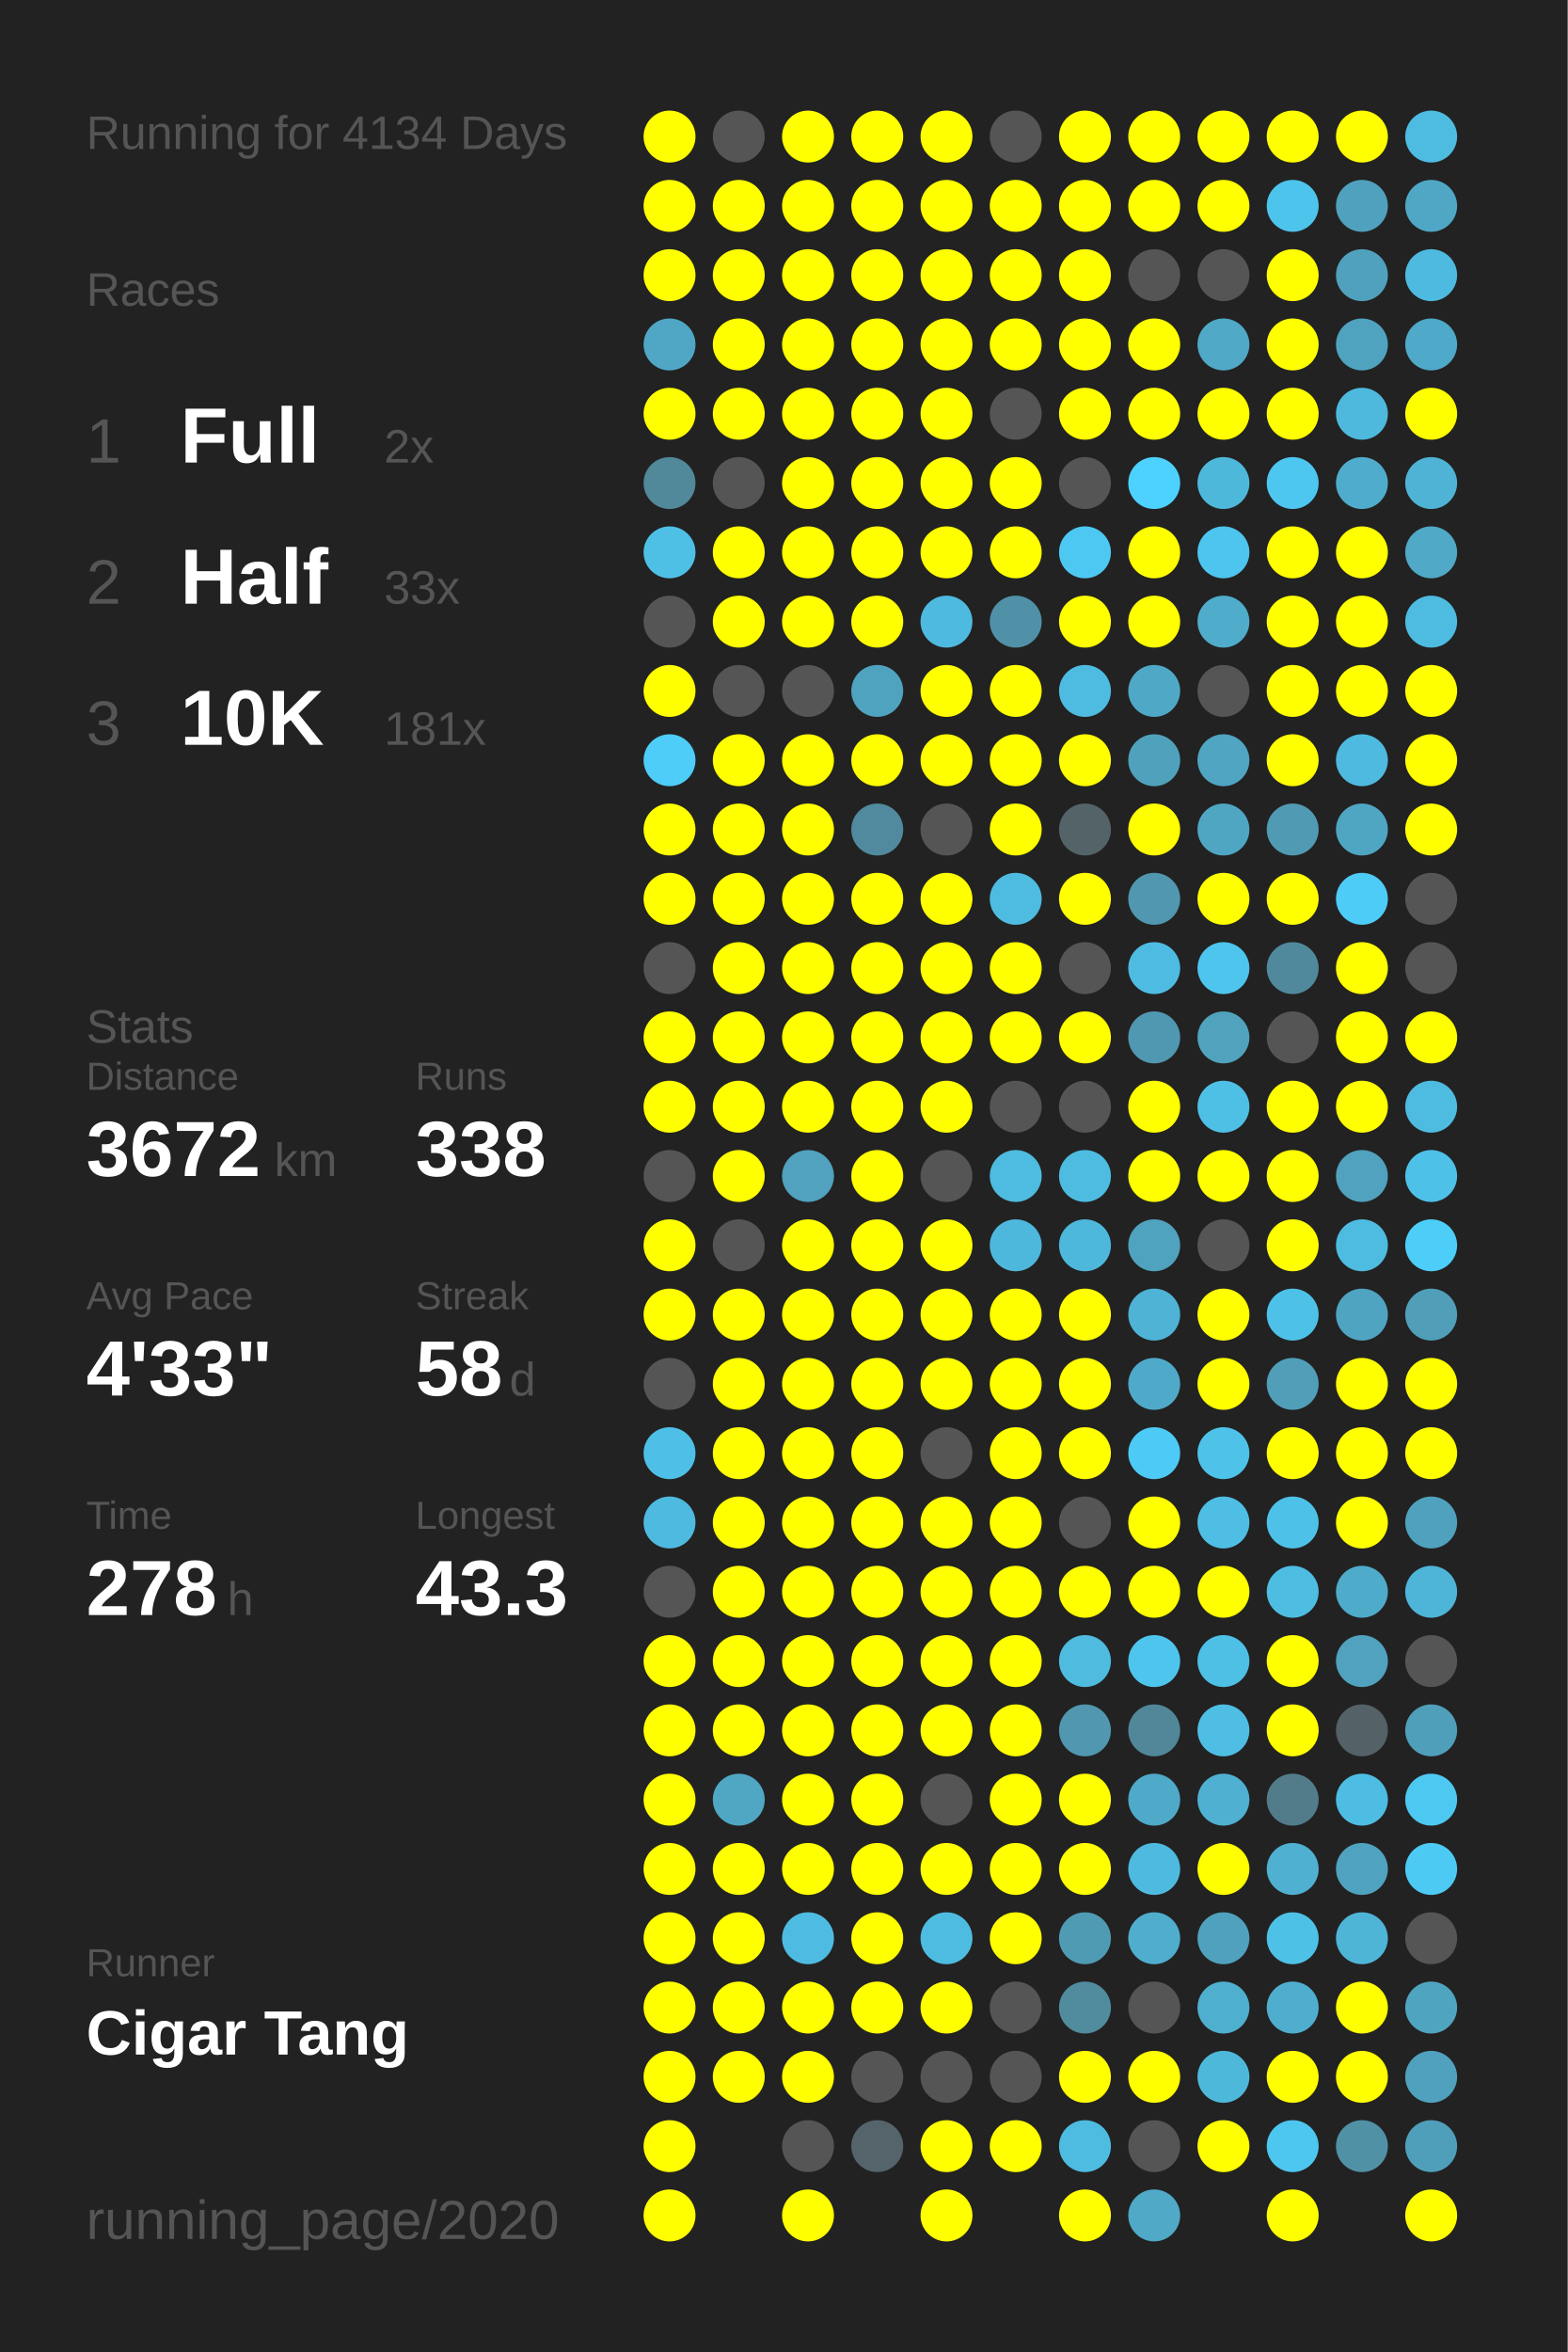
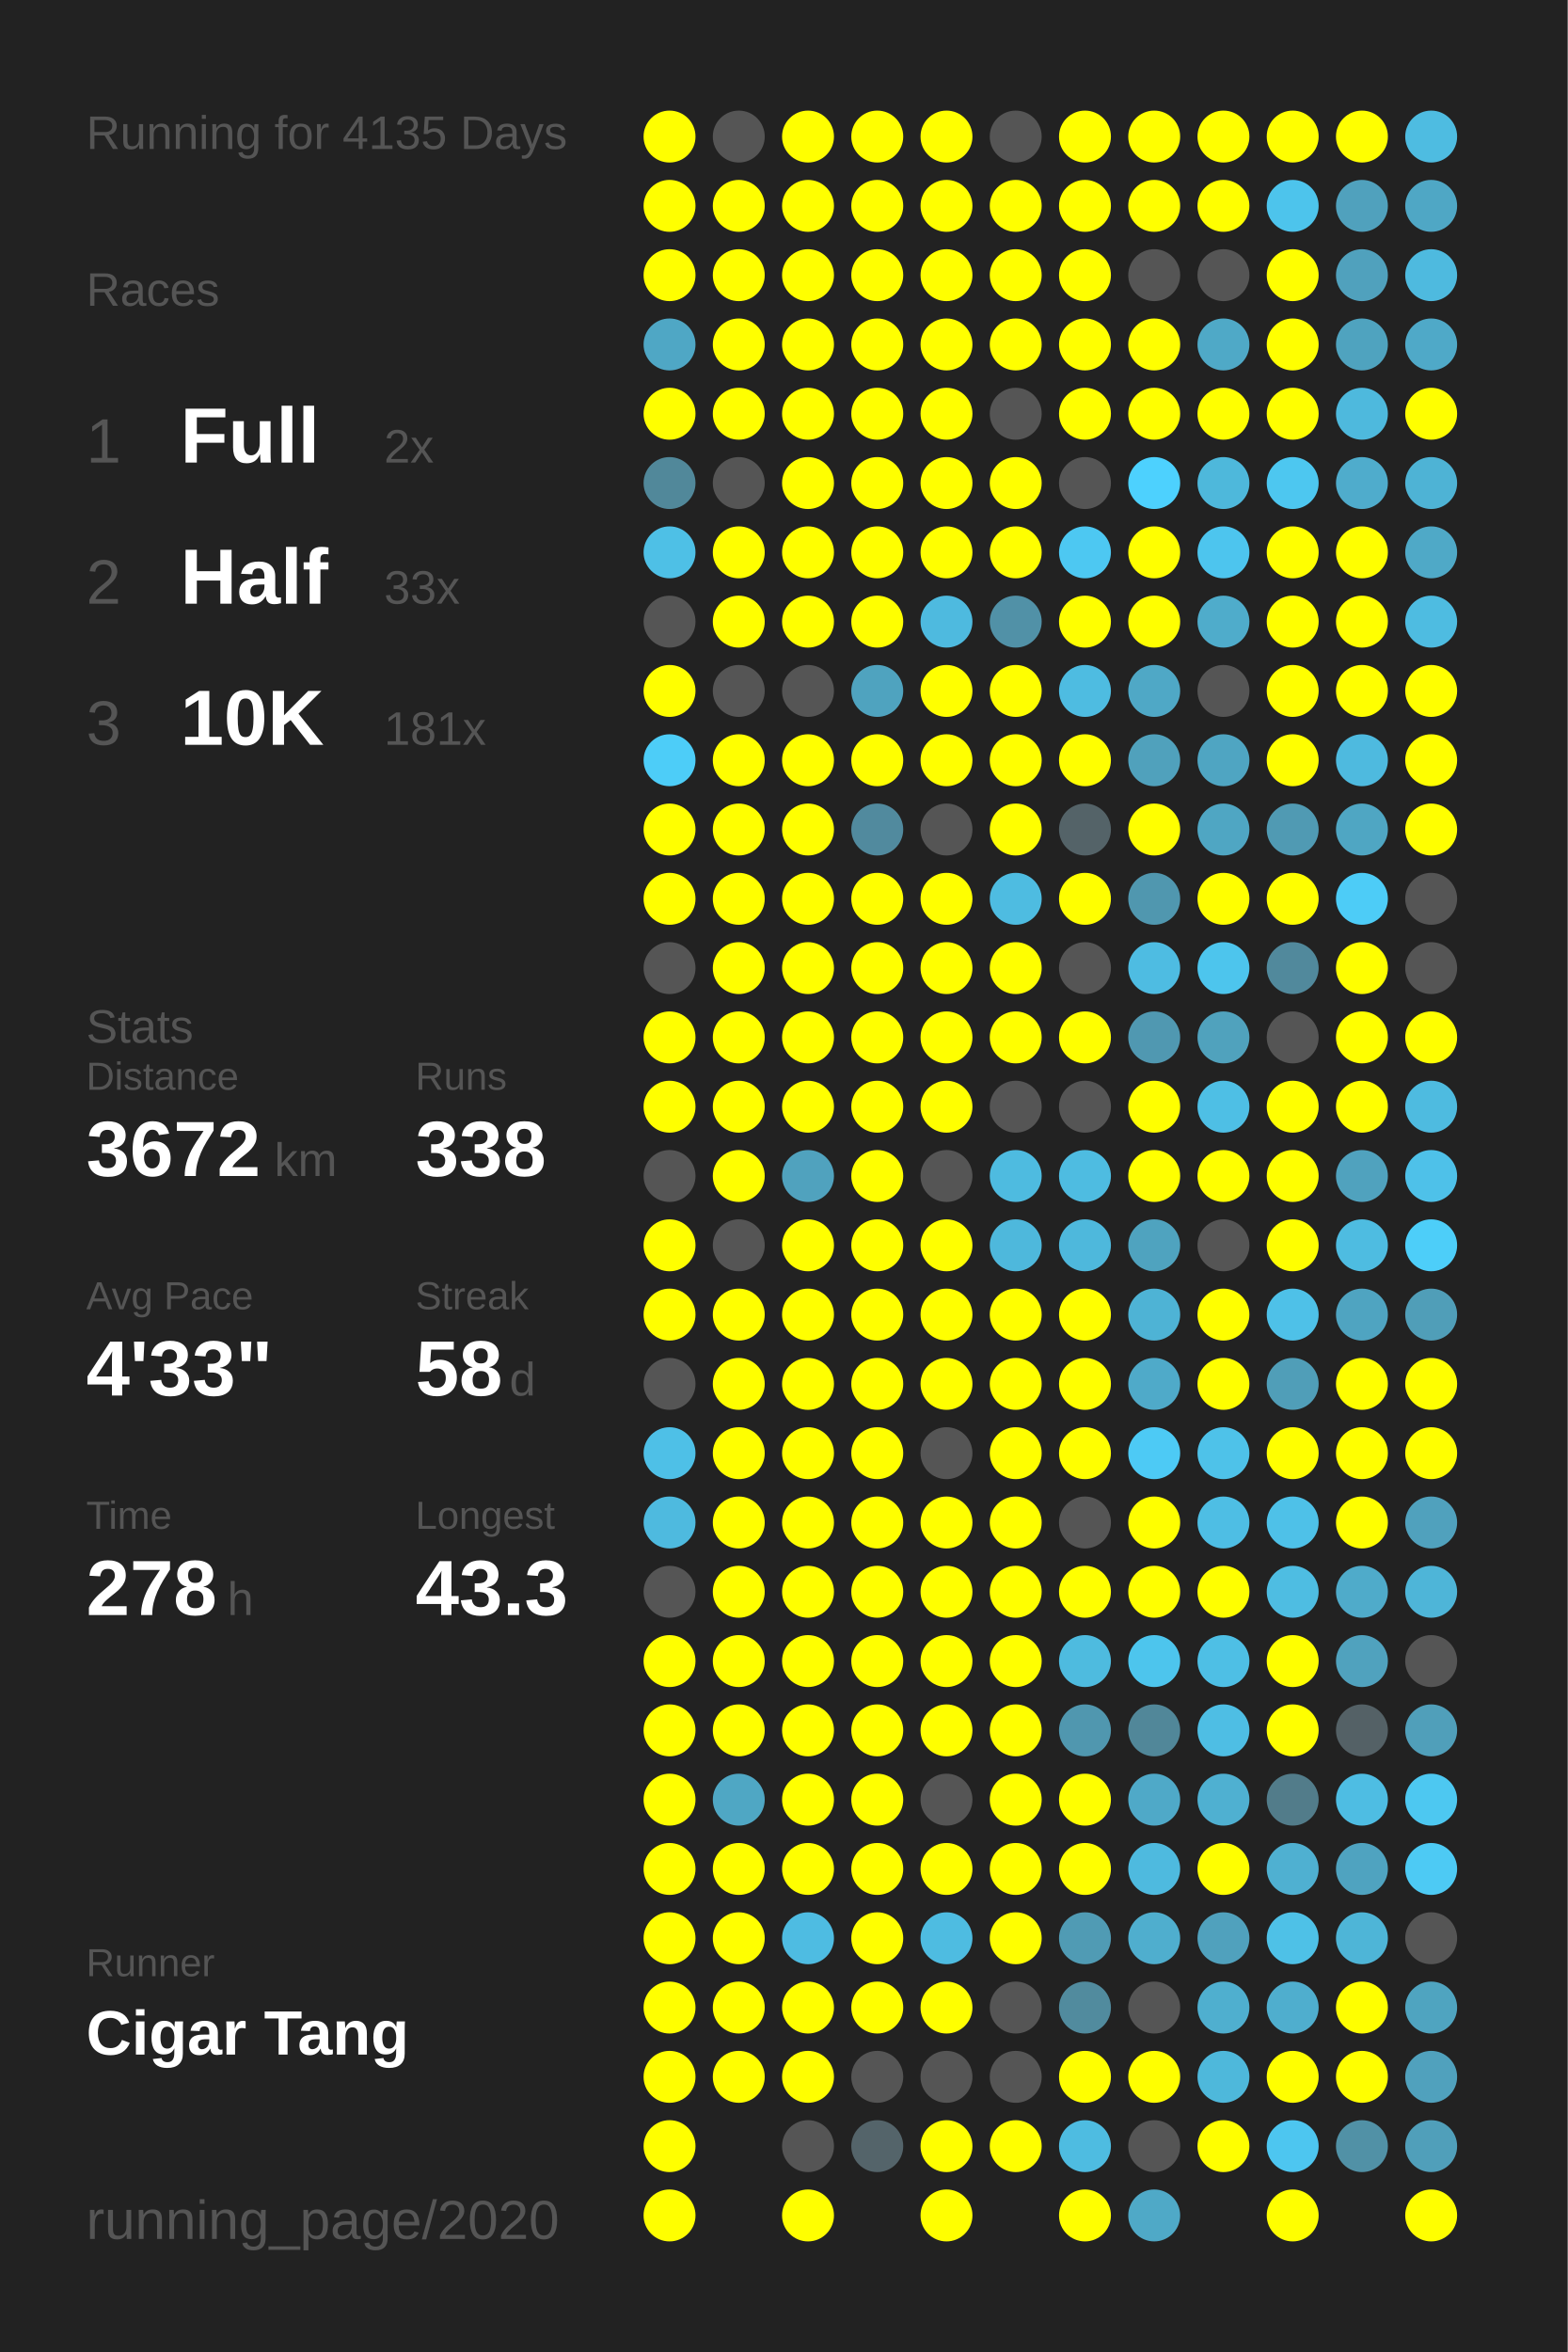
<svg xmlns="http://www.w3.org/2000/svg" baseProfile="full" height="300mm" version="1.1" viewBox="0,0,200,300" width="200mm">
  <defs />
  <rect fill="#222222" height="300" width="200" x="0" y="0" />
-   <text fill="#555555" style="font-size:6px; font-family:Arial;" x="11" y="19">Running for 4134 Days</text>
+   <text fill="#555555" style="font-size:6px; font-family:Arial;" x="11" y="19">Running for 4135 Days</text>
  <text fill="#555555" style="font-size:6px; font-family:Arial;" x="11" y="39">Races</text>
  <text fill="#555555" style="font-size:8px; font-family:Arial;" x="11" y="59">1</text>
  <text fill="#FFFFFF" style="font-size:10px; font-family:Arial; font-weight:bold;" x="23" y="59">Full</text>
  <text fill="#555555" style="font-size:6px; font-family:Arial;" x="49" y="59">2x</text>
  <text fill="#555555" style="font-size:8px; font-family:Arial;" x="11" y="77">2</text>
  <text fill="#FFFFFF" style="font-size:10px; font-family:Arial; font-weight:bold;" x="23" y="77">Half</text>
  <text fill="#555555" style="font-size:6px; font-family:Arial;" x="49" y="77">33x</text>
  <text fill="#555555" style="font-size:8px; font-family:Arial;" x="11" y="95">3</text>
  <text fill="#FFFFFF" style="font-size:10px; font-family:Arial; font-weight:bold;" x="23" y="95">10K</text>
  <text fill="#555555" style="font-size:6px; font-family:Arial;" x="49" y="95">181x</text>
  <text fill="#555555" style="font-size:6px; font-family:Arial;" x="11" y="133">Stats</text>
  <text fill="#555555" style="font-size:5px; font-family:Arial;" x="11" y="139">Distance</text>
  <text fill="#FFFFFF" style="font-size:10px; font-family:Arial; font-weight:bold;" x="11" y="150">3672</text>
  <text fill="#555555" style="font-size:6px; font-family:Arial;" x="35" y="150">km</text>
  <text fill="#555555" style="font-size:5px; font-family:Arial;" x="53" y="139">Runs</text>
  <text fill="#FFFFFF" style="font-size:10px; font-family:Arial; font-weight:bold;" x="53" y="150">338</text>
  <text fill="#555555" style="font-size:5px; font-family:Arial;" x="11" y="167">Avg Pace</text>
  <text fill="#FFFFFF" style="font-size:10px; font-family:Arial; font-weight:bold;" x="11" y="178">4'33"</text>
  <text fill="#555555" style="font-size:5px; font-family:Arial;" x="53" y="167">Streak</text>
  <text fill="#FFFFFF" style="font-size:10px; font-family:Arial; font-weight:bold;" x="53" y="178">58</text>
  <text fill="#555555" style="font-size:6px; font-family:Arial;" x="65" y="178">d</text>
  <text fill="#555555" style="font-size:5px; font-family:Arial;" x="11" y="195">Time</text>
  <text fill="#FFFFFF" style="font-size:10px; font-family:Arial; font-weight:bold;" x="11" y="206">278</text>
  <text fill="#555555" style="font-size:6px; font-family:Arial;" x="29" y="206">h</text>
  <text fill="#555555" style="font-size:5px; font-family:Arial;" x="53" y="195">Longest</text>
  <text fill="#FFFFFF" style="font-size:10px; font-family:Arial; font-weight:bold;" x="53" y="206">43.3</text>
  <text fill="#555555" style="font-size:5px; font-family:Arial;" x="11" y="252.065">Runner</text>
  <text fill="#FFFFFF" style="font-size:8px; font-family:Arial; font-weight:bold;" x="11" y="262.065">Cigar Tang</text>
  <text fill="#555555" style="font-size:7px; font-family:Arial;" x="11" y="285.581">running_page/2020</text>
  <circle cx="85.417" cy="17.419" fill="#FFFF00" r="3.312" />
  <circle cx="85.417" cy="26.258" fill="#FFFF00" r="3.312" />
  <circle cx="85.417" cy="35.097" fill="#FFFF00" r="3.312" />
  <circle cx="85.417" cy="43.935" fill="#4fa7c5" r="3.312" />
  <circle cx="85.417" cy="52.774" fill="#FFFF00" r="3.312" />
  <circle cx="85.417" cy="61.613" fill="#51889a" r="3.312" />
  <circle cx="85.417" cy="70.452" fill="#4ec0e6" r="3.312" />
  <circle cx="85.417" cy="79.29" fill="#555555" r="3.312" />
  <circle cx="85.417" cy="88.129" fill="#FFFF00" r="3.312" />
  <circle cx="85.417" cy="96.968" fill="#4dcdf8" r="3.312" />
  <circle cx="85.417" cy="105.806" fill="#FFFF00" r="3.312" />
  <circle cx="85.417" cy="114.645" fill="#FFFF00" r="3.312" />
  <circle cx="85.417" cy="123.484" fill="#555555" r="3.312" />
  <circle cx="85.417" cy="132.323" fill="#FFFF00" r="3.312" />
  <circle cx="85.417" cy="141.161" fill="#FFFF00" r="3.312" />
  <circle cx="85.417" cy="150" fill="#555555" r="3.312" />
  <circle cx="85.417" cy="158.839" fill="#FFFF00" r="3.312" />
  <circle cx="85.417" cy="167.677" fill="#FFFF00" r="3.312" />
  <circle cx="85.417" cy="176.516" fill="#555555" r="3.312" />
  <circle cx="85.417" cy="185.355" fill="#4ec0e7" r="3.312" />
  <circle cx="85.417" cy="194.194" fill="#4ebadf" r="3.312" />
  <circle cx="85.417" cy="203.032" fill="#555555" r="3.312" />
  <circle cx="85.417" cy="211.871" fill="#FFFF00" r="3.312" />
  <circle cx="85.417" cy="220.71" fill="#FFFF00" r="3.312" />
  <circle cx="85.417" cy="229.548" fill="#FFFF00" r="3.312" />
  <circle cx="85.417" cy="238.387" fill="#FFFF00" r="3.312" />
  <circle cx="85.417" cy="247.226" fill="#FFFF00" r="3.312" />
  <circle cx="85.417" cy="256.065" fill="#FFFF00" r="3.312" />
  <circle cx="85.417" cy="264.903" fill="#FFFF00" r="3.312" />
  <circle cx="85.417" cy="273.742" fill="#FFFF00" r="3.312" />
  <circle cx="85.417" cy="282.581" fill="#FFFF00" r="3.312" />
  <circle cx="94.25" cy="17.419" fill="#555555" r="3.312" />
  <circle cx="94.25" cy="26.258" fill="#FFFF00" r="3.312" />
  <circle cx="94.25" cy="35.097" fill="#FFFF00" r="3.312" />
  <circle cx="94.25" cy="43.935" fill="#FFFF00" r="3.312" />
  <circle cx="94.25" cy="52.774" fill="#FFFF00" r="3.312" />
  <circle cx="94.25" cy="61.613" fill="#555555" r="3.312" />
  <circle cx="94.25" cy="70.452" fill="#FFFF00" r="3.312" />
  <circle cx="94.25" cy="79.29" fill="#FFFF00" r="3.312" />
  <circle cx="94.25" cy="88.129" fill="#555555" r="3.312" />
  <circle cx="94.25" cy="96.968" fill="#FFFF00" r="3.312" />
  <circle cx="94.25" cy="105.806" fill="#FFFF00" r="3.312" />
  <circle cx="94.25" cy="114.645" fill="#FFFF00" r="3.312" />
  <circle cx="94.25" cy="123.484" fill="#FFFF00" r="3.312" />
  <circle cx="94.25" cy="132.323" fill="#FFFF00" r="3.312" />
  <circle cx="94.25" cy="141.161" fill="#FFFF00" r="3.312" />
  <circle cx="94.25" cy="150" fill="#FFFF00" r="3.312" />
  <circle cx="94.25" cy="158.839" fill="#555555" r="3.312" />
  <circle cx="94.25" cy="167.677" fill="#FFFF00" r="3.312" />
  <circle cx="94.25" cy="176.516" fill="#FFFF00" r="3.312" />
  <circle cx="94.25" cy="185.355" fill="#FFFF00" r="3.312" />
  <circle cx="94.25" cy="194.194" fill="#FFFF00" r="3.312" />
  <circle cx="94.25" cy="203.032" fill="#FFFF00" r="3.312" />
  <circle cx="94.25" cy="211.871" fill="#FFFF00" r="3.312" />
  <circle cx="94.25" cy="220.71" fill="#FFFF00" r="3.312" />
  <circle cx="94.25" cy="229.548" fill="#4fa7c4" r="3.312" />
  <circle cx="94.25" cy="238.387" fill="#FFFF00" r="3.312" />
  <circle cx="94.25" cy="247.226" fill="#FFFF00" r="3.312" />
  <circle cx="94.25" cy="256.065" fill="#FFFF00" r="3.312" />
  <circle cx="94.25" cy="264.903" fill="#FFFF00" r="3.312" />
  <circle cx="103.083" cy="17.419" fill="#FFFF00" r="3.312" />
  <circle cx="103.083" cy="26.258" fill="#FFFF00" r="3.312" />
  <circle cx="103.083" cy="35.097" fill="#FFFF00" r="3.312" />
  <circle cx="103.083" cy="43.935" fill="#FFFF00" r="3.312" />
  <circle cx="103.083" cy="52.774" fill="#FFFF00" r="3.312" />
  <circle cx="103.083" cy="61.613" fill="#FFFF00" r="3.312" />
  <circle cx="103.083" cy="70.452" fill="#FFFF00" r="3.312" />
  <circle cx="103.083" cy="79.29" fill="#FFFF00" r="3.312" />
  <circle cx="103.083" cy="88.129" fill="#555555" r="3.312" />
  <circle cx="103.083" cy="96.968" fill="#FFFF00" r="3.312" />
  <circle cx="103.083" cy="105.806" fill="#FFFF00" r="3.312" />
  <circle cx="103.083" cy="114.645" fill="#FFFF00" r="3.312" />
  <circle cx="103.083" cy="123.484" fill="#FFFF00" r="3.312" />
  <circle cx="103.083" cy="132.323" fill="#FFFF00" r="3.312" />
  <circle cx="103.083" cy="141.161" fill="#FFFF00" r="3.312" />
  <circle cx="103.083" cy="150" fill="#50a2be" r="3.312" />
  <circle cx="103.083" cy="158.839" fill="#FFFF00" r="3.312" />
  <circle cx="103.083" cy="167.677" fill="#FFFF00" r="3.312" />
  <circle cx="103.083" cy="176.516" fill="#FFFF00" r="3.312" />
  <circle cx="103.083" cy="185.355" fill="#FFFF00" r="3.312" />
  <circle cx="103.083" cy="194.194" fill="#FFFF00" r="3.312" />
  <circle cx="103.083" cy="203.032" fill="#FFFF00" r="3.312" />
  <circle cx="103.083" cy="211.871" fill="#FFFF00" r="3.312" />
  <circle cx="103.083" cy="220.71" fill="#FFFF00" r="3.312" />
  <circle cx="103.083" cy="229.548" fill="#FFFF00" r="3.312" />
  <circle cx="103.083" cy="238.387" fill="#FFFF00" r="3.312" />
  <circle cx="103.083" cy="247.226" fill="#4ebce2" r="3.312" />
  <circle cx="103.083" cy="256.065" fill="#FFFF00" r="3.312" />
  <circle cx="103.083" cy="264.903" fill="#FFFF00" r="3.312" />
  <circle cx="103.083" cy="273.742" fill="#555555" r="3.312" />
  <circle cx="103.083" cy="282.581" fill="#FFFF00" r="3.312" />
  <circle cx="111.917" cy="17.419" fill="#FFFF00" r="3.312" />
  <circle cx="111.917" cy="26.258" fill="#FFFF00" r="3.312" />
  <circle cx="111.917" cy="35.097" fill="#FFFF00" r="3.312" />
  <circle cx="111.917" cy="43.935" fill="#FFFF00" r="3.312" />
  <circle cx="111.917" cy="52.774" fill="#FFFF00" r="3.312" />
  <circle cx="111.917" cy="61.613" fill="#FFFF00" r="3.312" />
  <circle cx="111.917" cy="70.452" fill="#FFFF00" r="3.312" />
  <circle cx="111.917" cy="79.29" fill="#FFFF00" r="3.312" />
  <circle cx="111.917" cy="88.129" fill="#4fa3bf" r="3.312" />
  <circle cx="111.917" cy="96.968" fill="#FFFF00" r="3.312" />
  <circle cx="111.917" cy="105.806" fill="#518a9e" r="3.312" />
  <circle cx="111.917" cy="114.645" fill="#FFFF00" r="3.312" />
  <circle cx="111.917" cy="123.484" fill="#FFFF00" r="3.312" />
  <circle cx="111.917" cy="132.323" fill="#FFFF00" r="3.312" />
  <circle cx="111.917" cy="141.161" fill="#FFFF00" r="3.312" />
  <circle cx="111.917" cy="150" fill="#FFFF00" r="3.312" />
  <circle cx="111.917" cy="158.839" fill="#FFFF00" r="3.312" />
  <circle cx="111.917" cy="167.677" fill="#FFFF00" r="3.312" />
  <circle cx="111.917" cy="176.516" fill="#FFFF00" r="3.312" />
  <circle cx="111.917" cy="185.355" fill="#FFFF00" r="3.312" />
  <circle cx="111.917" cy="194.194" fill="#FFFF00" r="3.312" />
  <circle cx="111.917" cy="203.032" fill="#FFFF00" r="3.312" />
  <circle cx="111.917" cy="211.871" fill="#FFFF00" r="3.312" />
  <circle cx="111.917" cy="220.71" fill="#FFFF00" r="3.312" />
  <circle cx="111.917" cy="229.548" fill="#FFFF00" r="3.312" />
  <circle cx="111.917" cy="238.387" fill="#FFFF00" r="3.312" />
  <circle cx="111.917" cy="247.226" fill="#FFFF00" r="3.312" />
  <circle cx="111.917" cy="256.065" fill="#FFFF00" r="3.312" />
  <circle cx="111.917" cy="264.903" fill="#555555" r="3.312" />
  <circle cx="111.917" cy="273.742" fill="#54646a" r="3.312" />
  <circle cx="120.75" cy="17.419" fill="#FFFF00" r="3.312" />
  <circle cx="120.75" cy="26.258" fill="#FFFF00" r="3.312" />
  <circle cx="120.75" cy="35.097" fill="#FFFF00" r="3.312" />
  <circle cx="120.75" cy="43.935" fill="#FFFF00" r="3.312" />
  <circle cx="120.75" cy="52.774" fill="#FFFF00" r="3.312" />
  <circle cx="120.75" cy="61.613" fill="#FFFF00" r="3.312" />
  <circle cx="120.75" cy="70.452" fill="#FFFF00" r="3.312" />
  <circle cx="120.75" cy="79.29" fill="#4ebadf" r="3.312" />
  <circle cx="120.75" cy="88.129" fill="#FFFF00" r="3.312" />
  <circle cx="120.75" cy="96.968" fill="#FFFF00" r="3.312" />
  <circle cx="120.75" cy="105.806" fill="#555555" r="3.312" />
  <circle cx="120.75" cy="114.645" fill="#FFFF00" r="3.312" />
  <circle cx="120.75" cy="123.484" fill="#FFFF00" r="3.312" />
  <circle cx="120.75" cy="132.323" fill="#FFFF00" r="3.312" />
  <circle cx="120.75" cy="141.161" fill="#FFFF00" r="3.312" />
  <circle cx="120.75" cy="150" fill="#555555" r="3.312" />
  <circle cx="120.75" cy="158.839" fill="#FFFF00" r="3.312" />
  <circle cx="120.75" cy="167.677" fill="#FFFF00" r="3.312" />
  <circle cx="120.75" cy="176.516" fill="#FFFF00" r="3.312" />
  <circle cx="120.75" cy="185.355" fill="#555555" r="3.312" />
  <circle cx="120.75" cy="194.194" fill="#FFFF00" r="3.312" />
  <circle cx="120.75" cy="203.032" fill="#FFFF00" r="3.312" />
  <circle cx="120.75" cy="211.871" fill="#FFFF00" r="3.312" />
  <circle cx="120.75" cy="220.71" fill="#FFFF00" r="3.312" />
  <circle cx="120.75" cy="229.548" fill="#555555" r="3.312" />
  <circle cx="120.75" cy="238.387" fill="#FFFF00" r="3.312" />
  <circle cx="120.75" cy="247.226" fill="#4ebce1" r="3.312" />
  <circle cx="120.75" cy="256.065" fill="#FFFF00" r="3.312" />
  <circle cx="120.75" cy="264.903" fill="#555555" r="3.312" />
  <circle cx="120.75" cy="273.742" fill="#FFFF00" r="3.312" />
  <circle cx="120.75" cy="282.581" fill="#FFFF00" r="3.312" />
  <circle cx="129.583" cy="17.419" fill="#555555" r="3.312" />
  <circle cx="129.583" cy="26.258" fill="#FFFF00" r="3.312" />
  <circle cx="129.583" cy="35.097" fill="#FFFF00" r="3.312" />
  <circle cx="129.583" cy="43.935" fill="#FFFF00" r="3.312" />
  <circle cx="129.583" cy="52.774" fill="#555555" r="3.312" />
  <circle cx="129.583" cy="61.613" fill="#FFFF00" r="3.312" />
  <circle cx="129.583" cy="70.452" fill="#FFFF00" r="3.312" />
  <circle cx="129.583" cy="79.29" fill="#5191a7" r="3.312" />
  <circle cx="129.583" cy="88.129" fill="#FFFF00" r="3.312" />
  <circle cx="129.583" cy="96.968" fill="#FFFF00" r="3.312" />
  <circle cx="129.583" cy="105.806" fill="#FFFF00" r="3.312" />
  <circle cx="129.583" cy="114.645" fill="#4ebce1" r="3.312" />
  <circle cx="129.583" cy="123.484" fill="#FFFF00" r="3.312" />
  <circle cx="129.583" cy="132.323" fill="#FFFF00" r="3.312" />
  <circle cx="129.583" cy="141.161" fill="#555555" r="3.312" />
  <circle cx="129.583" cy="150" fill="#4ebbe0" r="3.312" />
  <circle cx="129.583" cy="158.839" fill="#4eb8dc" r="3.312" />
  <circle cx="129.583" cy="167.677" fill="#FFFF00" r="3.312" />
  <circle cx="129.583" cy="176.516" fill="#FFFF00" r="3.312" />
  <circle cx="129.583" cy="185.355" fill="#FFFF00" r="3.312" />
  <circle cx="129.583" cy="194.194" fill="#FFFF00" r="3.312" />
  <circle cx="129.583" cy="203.032" fill="#FFFF00" r="3.312" />
  <circle cx="129.583" cy="211.871" fill="#FFFF00" r="3.312" />
  <circle cx="129.583" cy="220.71" fill="#FFFF00" r="3.312" />
  <circle cx="129.583" cy="229.548" fill="#FFFF00" r="3.312" />
  <circle cx="129.583" cy="238.387" fill="#FFFF00" r="3.312" />
  <circle cx="129.583" cy="247.226" fill="#FFFF00" r="3.312" />
  <circle cx="129.583" cy="256.065" fill="#555555" r="3.312" />
  <circle cx="129.583" cy="264.903" fill="#555555" r="3.312" />
  <circle cx="129.583" cy="273.742" fill="#FFFF00" r="3.312" />
  <circle cx="138.417" cy="17.419" fill="#FFFF00" r="3.312" />
  <circle cx="138.417" cy="26.258" fill="#FFFF00" r="3.312" />
  <circle cx="138.417" cy="35.097" fill="#FFFF00" r="3.312" />
  <circle cx="138.417" cy="43.935" fill="#FFFF00" r="3.312" />
  <circle cx="138.417" cy="52.774" fill="#FFFF00" r="3.312" />
  <circle cx="138.417" cy="61.613" fill="#555555" r="3.312" />
  <circle cx="138.417" cy="70.452" fill="#4dc8f2" r="3.312" />
  <circle cx="138.417" cy="79.29" fill="#FFFF00" r="3.312" />
  <circle cx="138.417" cy="88.129" fill="#4ebce1" r="3.312" />
  <circle cx="138.417" cy="96.968" fill="#FFFF00" r="3.312" />
  <circle cx="138.417" cy="105.806" fill="#546368" r="3.312" />
  <circle cx="138.417" cy="114.645" fill="#FFFF00" r="3.312" />
  <circle cx="138.417" cy="123.484" fill="#555555" r="3.312" />
  <circle cx="138.417" cy="132.323" fill="#FFFF00" r="3.312" />
  <circle cx="138.417" cy="141.161" fill="#555555" r="3.312" />
  <circle cx="138.417" cy="150" fill="#4ebce1" r="3.312" />
  <circle cx="138.417" cy="158.839" fill="#4eb8dc" r="3.312" />
  <circle cx="138.417" cy="167.677" fill="#FFFF00" r="3.312" />
  <circle cx="138.417" cy="176.516" fill="#FFFF00" r="3.312" />
  <circle cx="138.417" cy="185.355" fill="#FFFF00" r="3.312" />
  <circle cx="138.417" cy="194.194" fill="#555555" r="3.312" />
  <circle cx="138.417" cy="203.032" fill="#FFFF00" r="3.312" />
  <circle cx="138.417" cy="211.871" fill="#4ebbdf" r="3.312" />
  <circle cx="138.417" cy="220.71" fill="#5097af" r="3.312" />
  <circle cx="138.417" cy="229.548" fill="#FFFF00" r="3.312" />
  <circle cx="138.417" cy="238.387" fill="#FFFF00" r="3.312" />
  <circle cx="138.417" cy="247.226" fill="#509bb4" r="3.312" />
  <circle cx="138.417" cy="256.065" fill="#518b9e" r="3.312" />
  <circle cx="138.417" cy="264.903" fill="#FFFF00" r="3.312" />
  <circle cx="138.417" cy="273.742" fill="#4ebce1" r="3.312" />
  <circle cx="138.417" cy="282.581" fill="#FFFF00" r="3.312" />
  <circle cx="147.25" cy="17.419" fill="#FFFF00" r="3.312" />
  <circle cx="147.25" cy="26.258" fill="#FFFF00" r="3.312" />
  <circle cx="147.25" cy="35.097" fill="#555555" r="3.312" />
  <circle cx="147.25" cy="43.935" fill="#FFFF00" r="3.312" />
  <circle cx="147.25" cy="52.774" fill="#FFFF00" r="3.312" />
  <circle cx="147.25" cy="61.613" fill="#4dd1fe" r="3.312" />
  <circle cx="147.25" cy="70.452" fill="#FFFF00" r="3.312" />
  <circle cx="147.25" cy="79.29" fill="#FFFF00" r="3.312" />
  <circle cx="147.25" cy="88.129" fill="#4fa8c6" r="3.312" />
  <circle cx="147.25" cy="96.968" fill="#50a1bc" r="3.312" />
  <circle cx="147.25" cy="105.806" fill="#FFFF00" r="3.312" />
  <circle cx="147.25" cy="114.645" fill="#5097af" r="3.312" />
  <circle cx="147.25" cy="123.484" fill="#4ebce2" r="3.312" />
  <circle cx="147.25" cy="132.323" fill="#5098b1" r="3.312" />
  <circle cx="147.25" cy="141.161" fill="#FFFF00" r="3.312" />
  <circle cx="147.25" cy="150" fill="#FFFF00" r="3.312" />
  <circle cx="147.25" cy="158.839" fill="#4fa3bf" r="3.312" />
  <circle cx="147.25" cy="167.677" fill="#4eb3d5" r="3.312" />
  <circle cx="147.25" cy="176.516" fill="#4faac9" r="3.312" />
  <circle cx="147.25" cy="185.355" fill="#4dcaf5" r="3.312" />
  <circle cx="147.25" cy="194.194" fill="#FFFF00" r="3.312" />
  <circle cx="147.25" cy="203.032" fill="#FFFF00" r="3.312" />
  <circle cx="147.25" cy="211.871" fill="#4dc5ed" r="3.312" />
  <circle cx="147.25" cy="220.71" fill="#518799" r="3.312" />
  <circle cx="147.25" cy="229.548" fill="#4fa9c8" r="3.312" />
  <circle cx="147.25" cy="238.387" fill="#4ebadf" r="3.312" />
  <circle cx="147.25" cy="247.226" fill="#4faece" r="3.312" />
  <circle cx="147.25" cy="256.065" fill="#555555" r="3.312" />
  <circle cx="147.25" cy="264.903" fill="#FFFF00" r="3.312" />
  <circle cx="147.25" cy="273.742" fill="#555555" r="3.312" />
  <circle cx="147.25" cy="282.581" fill="#4fa9c7" r="3.312" />
  <circle cx="156.083" cy="17.419" fill="#FFFF00" r="3.312" />
  <circle cx="156.083" cy="26.258" fill="#FFFF00" r="3.312" />
  <circle cx="156.083" cy="35.097" fill="#555555" r="3.312" />
  <circle cx="156.083" cy="43.935" fill="#4fa9c7" r="3.312" />
  <circle cx="156.083" cy="52.774" fill="#FFFF00" r="3.312" />
  <circle cx="156.083" cy="61.613" fill="#4eb8db" r="3.312" />
  <circle cx="156.083" cy="70.452" fill="#4dc5ee" r="3.312" />
  <circle cx="156.083" cy="79.29" fill="#4faccb" r="3.312" />
  <circle cx="156.083" cy="88.129" fill="#555555" r="3.312" />
  <circle cx="156.083" cy="96.968" fill="#4fa5c2" r="3.312" />
  <circle cx="156.083" cy="105.806" fill="#4fa6c3" r="3.312" />
  <circle cx="156.083" cy="114.645" fill="#FFFF00" r="3.312" />
  <circle cx="156.083" cy="123.484" fill="#4dc5ed" r="3.312" />
  <circle cx="156.083" cy="132.323" fill="#50a2bd" r="3.312" />
  <circle cx="156.083" cy="141.161" fill="#4ebfe5" r="3.312" />
  <circle cx="156.083" cy="150" fill="#FFFF00" r="3.312" />
  <circle cx="156.083" cy="158.839" fill="#555555" r="3.312" />
  <circle cx="156.083" cy="167.677" fill="#FFFF00" r="3.312" />
  <circle cx="156.083" cy="176.516" fill="#FFFF00" r="3.312" />
  <circle cx="156.083" cy="185.355" fill="#4ec2e9" r="3.312" />
  <circle cx="156.083" cy="194.194" fill="#4ebee4" r="3.312" />
  <circle cx="156.083" cy="203.032" fill="#FFFF00" r="3.312" />
  <circle cx="156.083" cy="211.871" fill="#4ebfe5" r="3.312" />
  <circle cx="156.083" cy="220.71" fill="#4ebee4" r="3.312" />
  <circle cx="156.083" cy="229.548" fill="#4fb0d1" r="3.312" />
  <circle cx="156.083" cy="238.387" fill="#FFFF00" r="3.312" />
  <circle cx="156.083" cy="247.226" fill="#50a1bd" r="3.312" />
  <circle cx="156.083" cy="256.065" fill="#4fafcf" r="3.312" />
  <circle cx="156.083" cy="264.903" fill="#4eb8db" r="3.312" />
  <circle cx="156.083" cy="273.742" fill="#FFFF00" r="3.312" />
  <circle cx="164.917" cy="17.419" fill="#FFFF00" r="3.312" />
  <circle cx="164.917" cy="26.258" fill="#4dc4ec" r="3.312" />
  <circle cx="164.917" cy="35.097" fill="#FFFF00" r="3.312" />
  <circle cx="164.917" cy="43.935" fill="#FFFF00" r="3.312" />
  <circle cx="164.917" cy="52.774" fill="#FFFF00" r="3.312" />
  <circle cx="164.917" cy="61.613" fill="#4dc7f0" r="3.312" />
  <circle cx="164.917" cy="70.452" fill="#FFFF00" r="3.312" />
  <circle cx="164.917" cy="79.29" fill="#FFFF00" r="3.312" />
  <circle cx="164.917" cy="88.129" fill="#FFFF00" r="3.312" />
  <circle cx="164.917" cy="96.968" fill="#FFFF00" r="3.312" />
  <circle cx="164.917" cy="105.806" fill="#509ab3" r="3.312" />
  <circle cx="164.917" cy="114.645" fill="#FFFF00" r="3.312" />
  <circle cx="164.917" cy="123.484" fill="#51899c" r="3.312" />
  <circle cx="164.917" cy="132.323" fill="#555555" r="3.312" />
  <circle cx="164.917" cy="141.161" fill="#FFFF00" r="3.312" />
  <circle cx="164.917" cy="150" fill="#FFFF00" r="3.312" />
  <circle cx="164.917" cy="158.839" fill="#FFFF00" r="3.312" />
  <circle cx="164.917" cy="167.677" fill="#4ec1e8" r="3.312" />
  <circle cx="164.917" cy="176.516" fill="#509eb8" r="3.312" />
  <circle cx="164.917" cy="185.355" fill="#FFFF00" r="3.312" />
  <circle cx="164.917" cy="194.194" fill="#4ec1e8" r="3.312" />
  <circle cx="164.917" cy="203.032" fill="#4ebde2" r="3.312" />
  <circle cx="164.917" cy="211.871" fill="#FFFF00" r="3.312" />
  <circle cx="164.917" cy="220.71" fill="#FFFF00" r="3.312" />
  <circle cx="164.917" cy="229.548" fill="#527c8a" r="3.312" />
  <circle cx="164.917" cy="238.387" fill="#4fb0d1" r="3.312" />
  <circle cx="164.917" cy="247.226" fill="#4ec1e7" r="3.312" />
  <circle cx="164.917" cy="256.065" fill="#4faece" r="3.312" />
  <circle cx="164.917" cy="264.903" fill="#FFFF00" r="3.312" />
  <circle cx="164.917" cy="273.742" fill="#4dc6f0" r="3.312" />
  <circle cx="164.917" cy="282.581" fill="#FFFF00" r="3.312" />
  <circle cx="173.75" cy="17.419" fill="#FFFF00" r="3.312" />
  <circle cx="173.75" cy="26.258" fill="#50a1bd" r="3.312" />
  <circle cx="173.75" cy="35.097" fill="#50a1bd" r="3.312" />
  <circle cx="173.75" cy="43.935" fill="#4fa3bf" r="3.312" />
  <circle cx="173.75" cy="52.774" fill="#4eb9dd" r="3.312" />
  <circle cx="173.75" cy="61.613" fill="#4faccc" r="3.312" />
  <circle cx="173.75" cy="70.452" fill="#FFFF00" r="3.312" />
  <circle cx="173.75" cy="79.29" fill="#FFFF00" r="3.312" />
  <circle cx="173.75" cy="88.129" fill="#FFFF00" r="3.312" />
  <circle cx="173.75" cy="96.968" fill="#4ebadf" r="3.312" />
  <circle cx="173.75" cy="105.806" fill="#4fa6c3" r="3.312" />
  <circle cx="173.75" cy="114.645" fill="#4dccf7" r="3.312" />
  <circle cx="173.75" cy="123.484" fill="#FFFF00" r="3.312" />
  <circle cx="173.75" cy="132.323" fill="#FFFF00" r="3.312" />
  <circle cx="173.75" cy="141.161" fill="#FFFF00" r="3.312" />
  <circle cx="173.75" cy="150" fill="#50a2be" r="3.312" />
  <circle cx="173.75" cy="158.839" fill="#4ebce1" r="3.312" />
  <circle cx="173.75" cy="167.677" fill="#4fa4c1" r="3.312" />
  <circle cx="173.75" cy="176.516" fill="#FFFF00" r="3.312" />
  <circle cx="173.75" cy="185.355" fill="#FFFF00" r="3.312" />
  <circle cx="173.75" cy="194.194" fill="#FFFF00" r="3.312" />
  <circle cx="173.75" cy="203.032" fill="#4fabca" r="3.312" />
  <circle cx="173.75" cy="211.871" fill="#50a2be" r="3.312" />
  <circle cx="173.75" cy="220.71" fill="#546166" r="3.312" />
  <circle cx="173.75" cy="229.548" fill="#4ebde3" r="3.312" />
  <circle cx="173.75" cy="238.387" fill="#4fa3c0" r="3.312" />
  <circle cx="173.75" cy="247.226" fill="#4eb5d7" r="3.312" />
  <circle cx="173.75" cy="256.065" fill="#FFFF00" r="3.312" />
  <circle cx="173.75" cy="264.903" fill="#FFFF00" r="3.312" />
  <circle cx="173.75" cy="273.742" fill="#5191a6" r="3.312" />
  <circle cx="182.583" cy="17.419" fill="#4ebce1" r="3.312" />
  <circle cx="182.583" cy="26.258" fill="#4fa7c5" r="3.312" />
  <circle cx="182.583" cy="35.097" fill="#4ebadf" r="3.312" />
  <circle cx="182.583" cy="43.935" fill="#4fa9c8" r="3.312" />
  <circle cx="182.583" cy="52.774" fill="#FFFF00" r="3.312" />
  <circle cx="182.583" cy="61.613" fill="#4eb3d5" r="3.312" />
  <circle cx="182.583" cy="70.452" fill="#4fa9c7" r="3.312" />
  <circle cx="182.583" cy="79.29" fill="#4ebce1" r="3.312" />
  <circle cx="182.583" cy="88.129" fill="#FFFF00" r="3.312" />
  <circle cx="182.583" cy="96.968" fill="#FFFF00" r="3.312" />
  <circle cx="182.583" cy="105.806" fill="#FFFF00" r="3.312" />
  <circle cx="182.583" cy="114.645" fill="#555555" r="3.312" />
  <circle cx="182.583" cy="123.484" fill="#555555" r="3.312" />
  <circle cx="182.583" cy="132.323" fill="#FFFF00" r="3.312" />
  <circle cx="182.583" cy="141.161" fill="#4ebbe0" r="3.312" />
  <circle cx="182.583" cy="150" fill="#4ec1e9" r="3.312" />
  <circle cx="182.583" cy="158.839" fill="#4dcef9" r="3.312" />
  <circle cx="182.583" cy="167.677" fill="#509eb8" r="3.312" />
  <circle cx="182.583" cy="176.516" fill="#FFFF00" r="3.312" />
  <circle cx="182.583" cy="185.355" fill="#FFFF00" r="3.312" />
  <circle cx="182.583" cy="194.194" fill="#50a1bd" r="3.312" />
  <circle cx="182.583" cy="203.032" fill="#4eb5d8" r="3.312" />
  <circle cx="182.583" cy="211.871" fill="#555555" r="3.312" />
  <circle cx="182.583" cy="220.71" fill="#509fba" r="3.312" />
  <circle cx="182.583" cy="229.548" fill="#4dc8f1" r="3.312" />
  <circle cx="182.583" cy="238.387" fill="#4dcaf4" r="3.312" />
  <circle cx="182.583" cy="247.226" fill="#555555" r="3.312" />
  <circle cx="182.583" cy="256.065" fill="#4fa4c0" r="3.312" />
  <circle cx="182.583" cy="264.903" fill="#50a1bd" r="3.312" />
  <circle cx="182.583" cy="273.742" fill="#509fba" r="3.312" />
  <circle cx="182.583" cy="282.581" fill="#FFFF00" r="3.312" />
</svg>
